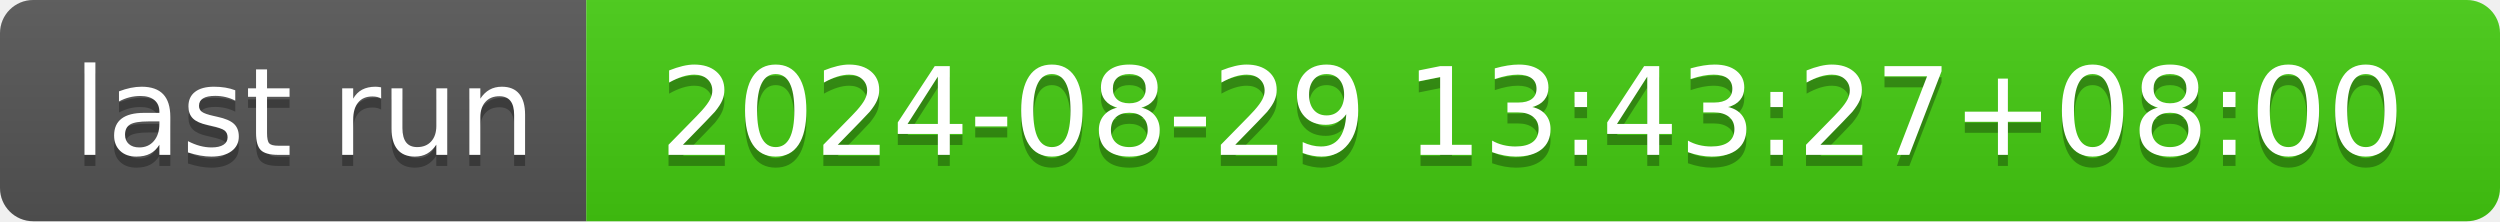
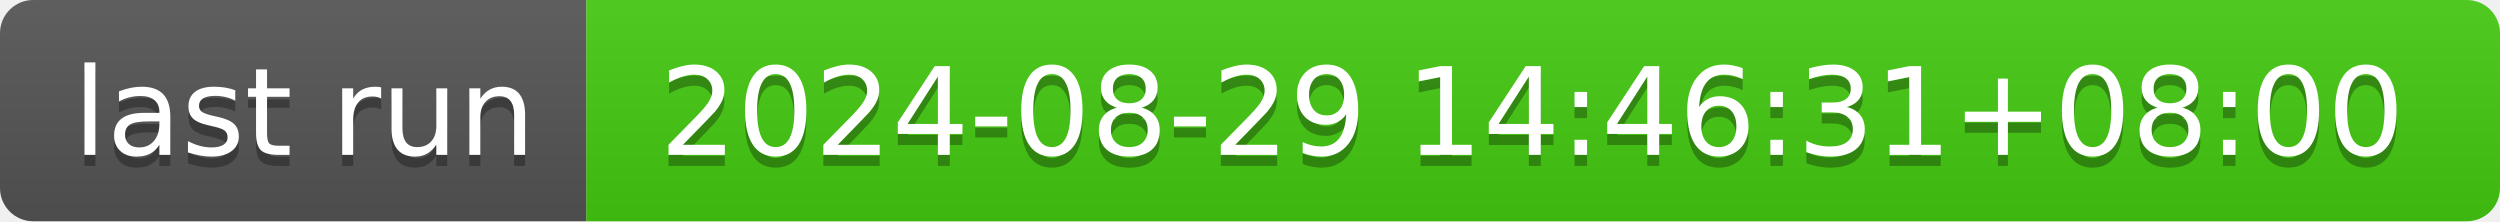
- <svg xmlns="http://www.w3.org/2000/svg" width="226" height="20" role="img" aria-label="last run: 2024-08-29 13:43:27+08:00">
+ <svg xmlns="http://www.w3.org/2000/svg" width="226" height="20" role="img" aria-label="last run: 2024-08-29 14:46:31+08:00">
  <linearGradient id="s" x2="0" y2="100%">
    <stop offset="0" stop-color="#bbb" stop-opacity=".1" />
    <stop offset="1" stop-opacity=".1" />
  </linearGradient>
  <clipPath id="r">
    <rect width="226" height="20" rx="3" fill="#fff" />
  </clipPath>
  <g clip-path="url(#r)">
    <rect width="53" height="20" fill="#555" />
    <rect x="53" width="173" height="20" fill="#4c1" />
    <rect width="226" height="20" fill="url(#s)" />
  </g>
  <g fill="#fff" text-anchor="middle" font-family="Verdana,Geneva,DejaVu Sans,sans-serif" text-rendering="geometricPrecision" font-size="110">
    <text aria-hidden="true" x="275" y="150" fill="#010101" fill-opacity=".3" transform="scale(.1)" textLength="430">last run</text>
    <text x="275" y="140" transform="scale(.1)" fill="#fff" textLength="430">last run</text>
-     <text aria-hidden="true" x="1385" y="150" fill="#010101" fill-opacity=".3" transform="scale(.1)" textLength="1630">2024-08-29 13:43:27+08:00</text>
-     <text x="1385" y="140" transform="scale(.1)" fill="#fff" textLength="1630">2024-08-29 13:43:27+08:00</text>
+     <text aria-hidden="true" x="1385" y="150" fill="#010101" fill-opacity=".3" transform="scale(.1)" textLength="1630">2024-08-29 14:46:31+08:00</text>
+     <text x="1385" y="140" transform="scale(.1)" fill="#fff" textLength="1630">2024-08-29 14:46:31+08:00</text>
  </g>
</svg>
